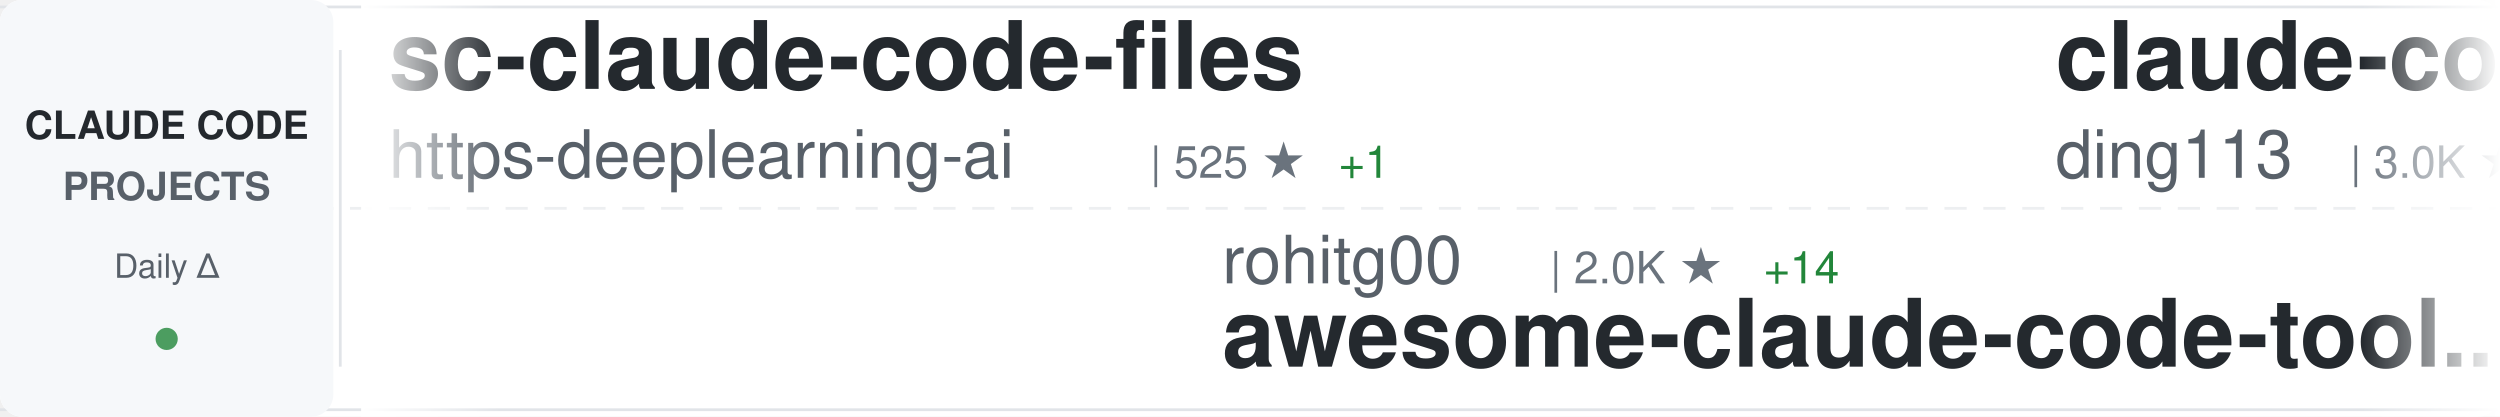
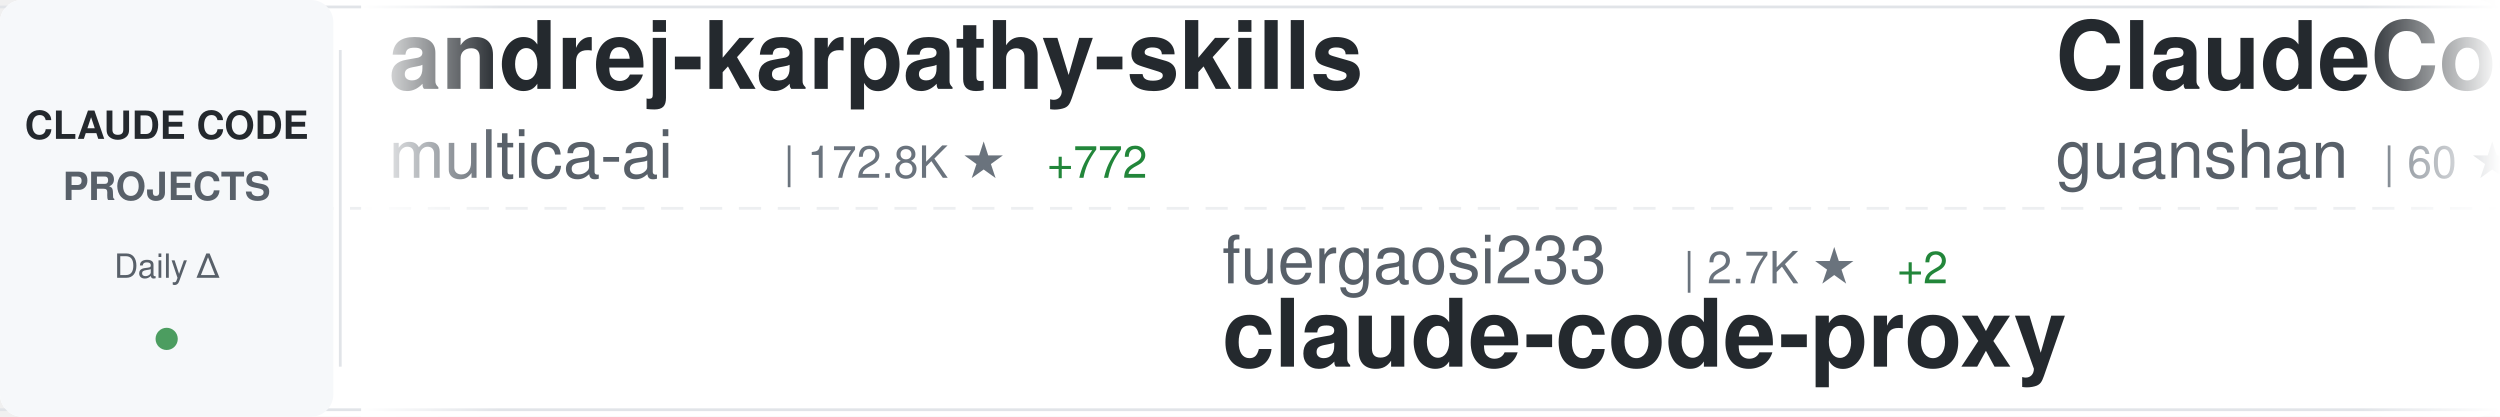
<svg xmlns="http://www.w3.org/2000/svg" width="900" height="150">
  <defs>
    <linearGradient id="awesomeLeftFade" x1="0%" y1="0%" x2="100%" y2="0%">
      <stop offset="0%" style="stop-color:#ffffff;stop-opacity:1" />
      <stop offset="100%" style="stop-color:#ffffff;stop-opacity:0" />
    </linearGradient>
    <linearGradient id="awesomeRightFade" x1="0%" y1="0%" x2="100%" y2="0%">
      <stop offset="0%" style="stop-color:#ffffff;stop-opacity:0" />
      <stop offset="100%" style="stop-color:#ffffff;stop-opacity:1" />
    </linearGradient>
  </defs>
  <rect width="900" height="150" fill="#ffffff" rx="8" />
  <rect x="0" y="2" width="900" height="1" fill="#e1e4e8" />
  <rect x="0" y="147" width="900" height="1" fill="#e1e4e8" />
  <line x1="0" y1="75" x2="900" y2="75" stroke="#e1e4e8" stroke-width="1" stroke-dasharray="8 6" opacity="0.6" />
  <rect x="0" y="0" width="120" height="150" fill="#f6f8fa" rx="8" />
  <text x="60" y="50" font-family="-apple-system, BlinkMacSystemFont, 'Segoe UI', Helvetica, Arial, sans-serif" font-size="14" font-weight="600" fill="#24292e" text-anchor="middle">CLAUDE CODE</text>
  <text x="60" y="72" font-family="-apple-system, BlinkMacSystemFont, 'Segoe UI', Helvetica, Arial, sans-serif" font-size="14" font-weight="600" fill="#586069" text-anchor="middle">PROJECTS</text>
  <text x="60" y="100" font-family="-apple-system, BlinkMacSystemFont, 'Segoe UI', Helvetica, Arial, sans-serif" font-size="12" font-weight="500" fill="#586069" text-anchor="middle">Daily Δ</text>
  <circle cx="60" cy="122" r="4" fill="#22863a" opacity="0.8" />
  <rect x="122" y="18" width="1" height="114" fill="#e1e4e8" />
  <clipPath id="awesomeTickerClip">
    <rect x="130" y="0" width="770" height="150" />
  </clipPath>
  <g clip-path="url(#awesomeTickerClip)">
    <g id="awesomeTickerItems">
      <animateTransform attributeName="transform" attributeType="XML" type="translate" from="0 0" to="-3000 0" dur="54s" repeatCount="indefinite" />
      <g transform="translate(0, 0)">
-         <text x="140" y="32" font-family="-apple-system, BlinkMacSystemFont, 'Segoe UI', Helvetica, Arial, sans-serif" font-size="34" font-weight="600" fill="#24292e">sc-claude-code-files</text>
-         <text x="140" y="64" font-family="-apple-system, BlinkMacSystemFont, 'Segoe UI', Helvetica, Arial, sans-serif" font-size="24" font-weight="400" fill="#586069">https-deeplearning-ai</text>
-         <text x="414" y="64" font-family="-apple-system, BlinkMacSystemFont, 'Segoe UI', Helvetica, Arial, sans-serif" font-size="16" font-weight="500" fill="#6a737d">| 525 ★</text>
-         <text x="482" y="64" font-family="-apple-system, BlinkMacSystemFont, 'Segoe UI', Helvetica, Arial, sans-serif" font-size="16" font-weight="500" fill="#22863a"> +1</text>
+         <text x="140" y="32" font-family="-apple-system, BlinkMacSystemFont, 'Segoe UI', Helvetica, Arial, sans-serif" font-size="34" font-weight="600" fill="#24292e">andrej-karpathy-skills</text>
+         <text x="140" y="64" font-family="-apple-system, BlinkMacSystemFont, 'Segoe UI', Helvetica, Arial, sans-serif" font-size="24" font-weight="400" fill="#586069">multica-ai</text>
+         <text x="282" y="64" font-family="-apple-system, BlinkMacSystemFont, 'Segoe UI', Helvetica, Arial, sans-serif" font-size="16" font-weight="500" fill="#6a737d">| 172.8K ★</text>
+         <text x="377" y="64" font-family="-apple-system, BlinkMacSystemFont, 'Segoe UI', Helvetica, Arial, sans-serif" font-size="16" font-weight="500" fill="#22863a"> +772</text>
      </g>
      <g transform="translate(300, 0)">
-         <text x="140" y="102" font-family="-apple-system, BlinkMacSystemFont, 'Segoe UI', Helvetica, Arial, sans-serif" font-size="24" font-weight="400" fill="#586069">rohitg00</text>
-         <text x="258" y="102" font-family="-apple-system, BlinkMacSystemFont, 'Segoe UI', Helvetica, Arial, sans-serif" font-size="16" font-weight="500" fill="#6a737d">| 2.0K ★</text>
-         <text x="335" y="102" font-family="-apple-system, BlinkMacSystemFont, 'Segoe UI', Helvetica, Arial, sans-serif" font-size="16" font-weight="500" fill="#22863a"> +14</text>
-         <text x="140" y="132" font-family="-apple-system, BlinkMacSystemFont, 'Segoe UI', Helvetica, Arial, sans-serif" font-size="34" font-weight="600" fill="#24292e">awesome-claude-code-tool...</text>
+         <text x="140" y="102" font-family="-apple-system, BlinkMacSystemFont, 'Segoe UI', Helvetica, Arial, sans-serif" font-size="24" font-weight="400" fill="#586069">fuergaosi233</text>
+         <text x="306" y="102" font-family="-apple-system, BlinkMacSystemFont, 'Segoe UI', Helvetica, Arial, sans-serif" font-size="16" font-weight="500" fill="#6a737d">| 2.7K ★</text>
+         <text x="383" y="102" font-family="-apple-system, BlinkMacSystemFont, 'Segoe UI', Helvetica, Arial, sans-serif" font-size="16" font-weight="500" fill="#22863a"> +2</text>
+         <text x="140" y="132" font-family="-apple-system, BlinkMacSystemFont, 'Segoe UI', Helvetica, Arial, sans-serif" font-size="34" font-weight="600" fill="#24292e">claude-code-proxy</text>
      </g>
      <g transform="translate(600, 0)">
-         <text x="140" y="32" font-family="-apple-system, BlinkMacSystemFont, 'Segoe UI', Helvetica, Arial, sans-serif" font-size="34" font-weight="600" fill="#24292e">claude-code-hub</text>
-         <text x="140" y="64" font-family="-apple-system, BlinkMacSystemFont, 'Segoe UI', Helvetica, Arial, sans-serif" font-size="24" font-weight="400" fill="#586069">ding113</text>
-         <text x="246" y="64" font-family="-apple-system, BlinkMacSystemFont, 'Segoe UI', Helvetica, Arial, sans-serif" font-size="16" font-weight="500" fill="#6a737d">| 3.0K ★</text>
-         <text x="323" y="64" font-family="-apple-system, BlinkMacSystemFont, 'Segoe UI', Helvetica, Arial, sans-serif" font-size="16" font-weight="500" fill="#22863a"> +10</text>
+         <text x="140" y="32" font-family="-apple-system, BlinkMacSystemFont, 'Segoe UI', Helvetica, Arial, sans-serif" font-size="34" font-weight="600" fill="#24292e">ClaudeCode</text>
+         <text x="140" y="64" font-family="-apple-system, BlinkMacSystemFont, 'Segoe UI', Helvetica, Arial, sans-serif" font-size="24" font-weight="400" fill="#586069">guanshan</text>
+         <text x="258" y="64" font-family="-apple-system, BlinkMacSystemFont, 'Segoe UI', Helvetica, Arial, sans-serif" font-size="16" font-weight="500" fill="#6a737d">| 60 ★</text>
      </g>
      <g transform="translate(900, 0)">
-         <text x="140" y="102" font-family="-apple-system, BlinkMacSystemFont, 'Segoe UI', Helvetica, Arial, sans-serif" font-size="24" font-weight="400" fill="#586069">simonw</text>
-         <text x="234" y="102" font-family="-apple-system, BlinkMacSystemFont, 'Segoe UI', Helvetica, Arial, sans-serif" font-size="16" font-weight="500" fill="#6a737d">| 1.6K ★</text>
-         <text x="140" y="132" font-family="-apple-system, BlinkMacSystemFont, 'Segoe UI', Helvetica, Arial, sans-serif" font-size="34" font-weight="600" fill="#24292e">claude-code-transcripts</text>
+         <text x="140" y="102" font-family="-apple-system, BlinkMacSystemFont, 'Segoe UI', Helvetica, Arial, sans-serif" font-size="24" font-weight="400" fill="#586069">lst97</text>
+         <text x="222" y="102" font-family="-apple-system, BlinkMacSystemFont, 'Segoe UI', Helvetica, Arial, sans-serif" font-size="16" font-weight="500" fill="#6a737d">| 1.6K ★</text>
+         <text x="299" y="102" font-family="-apple-system, BlinkMacSystemFont, 'Segoe UI', Helvetica, Arial, sans-serif" font-size="16" font-weight="500" fill="#22863a"> +1</text>
+         <text x="140" y="132" font-family="-apple-system, BlinkMacSystemFont, 'Segoe UI', Helvetica, Arial, sans-serif" font-size="34" font-weight="600" fill="#24292e">claude-code-sub-agents</text>
      </g>
      <g transform="translate(1200, 0)">
-         <text x="140" y="32" font-family="-apple-system, BlinkMacSystemFont, 'Segoe UI', Helvetica, Arial, sans-serif" font-size="34" font-weight="600" fill="#24292e">claude-code-source-code</text>
-         <text x="140" y="64" font-family="-apple-system, BlinkMacSystemFont, 'Segoe UI', Helvetica, Arial, sans-serif" font-size="24" font-weight="400" fill="#586069">777genius</text>
-         <text x="270" y="64" font-family="-apple-system, BlinkMacSystemFont, 'Segoe UI', Helvetica, Arial, sans-serif" font-size="16" font-weight="500" fill="#6a737d">| 914 ★</text>
+         <text x="140" y="32" font-family="-apple-system, BlinkMacSystemFont, 'Segoe UI', Helvetica, Arial, sans-serif" font-size="34" font-weight="600" fill="#24292e">claude-code-showcase</text>
+         <text x="140" y="64" font-family="-apple-system, BlinkMacSystemFont, 'Segoe UI', Helvetica, Arial, sans-serif" font-size="24" font-weight="400" fill="#586069">ChrisWiles</text>
+         <text x="282" y="64" font-family="-apple-system, BlinkMacSystemFont, 'Segoe UI', Helvetica, Arial, sans-serif" font-size="16" font-weight="500" fill="#6a737d">| 5.9K ★</text>
+         <text x="359" y="64" font-family="-apple-system, BlinkMacSystemFont, 'Segoe UI', Helvetica, Arial, sans-serif" font-size="16" font-weight="500" fill="#22863a"> +2</text>
      </g>
      <g transform="translate(1500, 0)">
-         <text x="140" y="102" font-family="-apple-system, BlinkMacSystemFont, 'Segoe UI', Helvetica, Arial, sans-serif" font-size="24" font-weight="400" fill="#586069">Pimzino</text>
-         <text x="246" y="102" font-family="-apple-system, BlinkMacSystemFont, 'Segoe UI', Helvetica, Arial, sans-serif" font-size="16" font-weight="500" fill="#6a737d">| 3.8K ★</text>
-         <text x="140" y="132" font-family="-apple-system, BlinkMacSystemFont, 'Segoe UI', Helvetica, Arial, sans-serif" font-size="34" font-weight="600" fill="#24292e">claude-code-spec-workflo...</text>
+         <text x="140" y="102" font-family="-apple-system, BlinkMacSystemFont, 'Segoe UI', Helvetica, Arial, sans-serif" font-size="24" font-weight="400" fill="#586069">luongnv89</text>
+         <text x="270" y="102" font-family="-apple-system, BlinkMacSystemFont, 'Segoe UI', Helvetica, Arial, sans-serif" font-size="16" font-weight="500" fill="#6a737d">| 36.5K ★</text>
+         <text x="356" y="102" font-family="-apple-system, BlinkMacSystemFont, 'Segoe UI', Helvetica, Arial, sans-serif" font-size="16" font-weight="500" fill="#22863a"> +307</text>
+         <text x="140" y="132" font-family="-apple-system, BlinkMacSystemFont, 'Segoe UI', Helvetica, Arial, sans-serif" font-size="34" font-weight="600" fill="#24292e">claude-howto</text>
      </g>
      <g transform="translate(1800, 0)">
        <text x="140" y="32" font-family="-apple-system, BlinkMacSystemFont, 'Segoe UI', Helvetica, Arial, sans-serif" font-size="34" font-weight="600" fill="#24292e">claude-code-sourcemap</text>
        <text x="140" y="64" font-family="-apple-system, BlinkMacSystemFont, 'Segoe UI', Helvetica, Arial, sans-serif" font-size="24" font-weight="400" fill="#586069">Hyper66666</text>
        <text x="282" y="64" font-family="-apple-system, BlinkMacSystemFont, 'Segoe UI', Helvetica, Arial, sans-serif" font-size="16" font-weight="500" fill="#6a737d">| 215 ★</text>
      </g>
      <g transform="translate(2100, 0)">
-         <text x="140" y="102" font-family="-apple-system, BlinkMacSystemFont, 'Segoe UI', Helvetica, Arial, sans-serif" font-size="24" font-weight="400" fill="#586069">router-for-me</text>
-         <text x="318" y="102" font-family="-apple-system, BlinkMacSystemFont, 'Segoe UI', Helvetica, Arial, sans-serif" font-size="16" font-weight="500" fill="#6a737d">| 37.1K ★</text>
-         <text x="404" y="102" font-family="-apple-system, BlinkMacSystemFont, 'Segoe UI', Helvetica, Arial, sans-serif" font-size="16" font-weight="500" fill="#22863a"> +148</text>
-         <text x="140" y="132" font-family="-apple-system, BlinkMacSystemFont, 'Segoe UI', Helvetica, Arial, sans-serif" font-size="34" font-weight="600" fill="#24292e">CLIProxyAPI</text>
+         <text x="140" y="102" font-family="-apple-system, BlinkMacSystemFont, 'Segoe UI', Helvetica, Arial, sans-serif" font-size="24" font-weight="400" fill="#586069">Yuyz0112</text>
+         <text x="258" y="102" font-family="-apple-system, BlinkMacSystemFont, 'Segoe UI', Helvetica, Arial, sans-serif" font-size="16" font-weight="500" fill="#6a737d">| 2.4K ★</text>
+         <text x="335" y="102" font-family="-apple-system, BlinkMacSystemFont, 'Segoe UI', Helvetica, Arial, sans-serif" font-size="16" font-weight="500" fill="#22863a"> +2</text>
+         <text x="140" y="132" font-family="-apple-system, BlinkMacSystemFont, 'Segoe UI', Helvetica, Arial, sans-serif" font-size="34" font-weight="600" fill="#24292e">claude-code-reverse</text>
      </g>
      <g transform="translate(2400, 0)">
-         <text x="140" y="32" font-family="-apple-system, BlinkMacSystemFont, 'Segoe UI', Helvetica, Arial, sans-serif" font-size="34" font-weight="600" fill="#24292e">my-claude-code-setup</text>
-         <text x="140" y="64" font-family="-apple-system, BlinkMacSystemFont, 'Segoe UI', Helvetica, Arial, sans-serif" font-size="24" font-weight="400" fill="#586069">centminmod</text>
-         <text x="282" y="64" font-family="-apple-system, BlinkMacSystemFont, 'Segoe UI', Helvetica, Arial, sans-serif" font-size="16" font-weight="500" fill="#6a737d">| 2.4K ★</text>
-         <text x="359" y="64" font-family="-apple-system, BlinkMacSystemFont, 'Segoe UI', Helvetica, Arial, sans-serif" font-size="16" font-weight="500" fill="#22863a"> +2</text>
+         <text x="140" y="32" font-family="-apple-system, BlinkMacSystemFont, 'Segoe UI', Helvetica, Arial, sans-serif" font-size="34" font-weight="600" fill="#24292e">awesome-claude-code</text>
+         <text x="140" y="64" font-family="-apple-system, BlinkMacSystemFont, 'Segoe UI', Helvetica, Arial, sans-serif" font-size="24" font-weight="400" fill="#586069">jqueryscript</text>
+         <text x="306" y="64" font-family="-apple-system, BlinkMacSystemFont, 'Segoe UI', Helvetica, Arial, sans-serif" font-size="16" font-weight="500" fill="#6a737d">| 416 ★</text>
+         <text x="374" y="64" font-family="-apple-system, BlinkMacSystemFont, 'Segoe UI', Helvetica, Arial, sans-serif" font-size="16" font-weight="500" fill="#22863a"> +1</text>
      </g>
      <g transform="translate(2700, 0)">
-         <text x="140" y="102" font-family="-apple-system, BlinkMacSystemFont, 'Segoe UI', Helvetica, Arial, sans-serif" font-size="24" font-weight="400" fill="#586069">shareAI-lab</text>
-         <text x="294" y="102" font-family="-apple-system, BlinkMacSystemFont, 'Segoe UI', Helvetica, Arial, sans-serif" font-size="16" font-weight="500" fill="#6a737d">| 65.9K ★</text>
-         <text x="380" y="102" font-family="-apple-system, BlinkMacSystemFont, 'Segoe UI', Helvetica, Arial, sans-serif" font-size="16" font-weight="500" fill="#22863a"> +236</text>
-         <text x="140" y="132" font-family="-apple-system, BlinkMacSystemFont, 'Segoe UI', Helvetica, Arial, sans-serif" font-size="34" font-weight="600" fill="#24292e">learn-claude-code</text>
+         <text x="140" y="102" font-family="-apple-system, BlinkMacSystemFont, 'Segoe UI', Helvetica, Arial, sans-serif" font-size="24" font-weight="400" fill="#586069">kodu-ai</text>
+         <text x="246" y="102" font-family="-apple-system, BlinkMacSystemFont, 'Segoe UI', Helvetica, Arial, sans-serif" font-size="16" font-weight="500" fill="#6a737d">| 5.3K ★</text>
+         <text x="140" y="132" font-family="-apple-system, BlinkMacSystemFont, 'Segoe UI', Helvetica, Arial, sans-serif" font-size="34" font-weight="600" fill="#24292e">claude-coder</text>
      </g>
      <g transform="translate(3000, 0)">
-         <text x="140" y="32" font-family="-apple-system, BlinkMacSystemFont, 'Segoe UI', Helvetica, Arial, sans-serif" font-size="34" font-weight="600" fill="#24292e">sc-claude-code-files</text>
-         <text x="140" y="64" font-family="-apple-system, BlinkMacSystemFont, 'Segoe UI', Helvetica, Arial, sans-serif" font-size="24" font-weight="400" fill="#586069">https-deeplearning-ai</text>
-         <text x="414" y="64" font-family="-apple-system, BlinkMacSystemFont, 'Segoe UI', Helvetica, Arial, sans-serif" font-size="16" font-weight="500" fill="#6a737d">| 525 ★</text>
-         <text x="482" y="64" font-family="-apple-system, BlinkMacSystemFont, 'Segoe UI', Helvetica, Arial, sans-serif" font-size="16" font-weight="500" fill="#22863a"> +1</text>
+         <text x="140" y="32" font-family="-apple-system, BlinkMacSystemFont, 'Segoe UI', Helvetica, Arial, sans-serif" font-size="34" font-weight="600" fill="#24292e">andrej-karpathy-skills</text>
+         <text x="140" y="64" font-family="-apple-system, BlinkMacSystemFont, 'Segoe UI', Helvetica, Arial, sans-serif" font-size="24" font-weight="400" fill="#586069">multica-ai</text>
+         <text x="282" y="64" font-family="-apple-system, BlinkMacSystemFont, 'Segoe UI', Helvetica, Arial, sans-serif" font-size="16" font-weight="500" fill="#6a737d">| 172.8K ★</text>
+         <text x="377" y="64" font-family="-apple-system, BlinkMacSystemFont, 'Segoe UI', Helvetica, Arial, sans-serif" font-size="16" font-weight="500" fill="#22863a"> +772</text>
      </g>
      <g transform="translate(3300, 0)">
-         <text x="140" y="102" font-family="-apple-system, BlinkMacSystemFont, 'Segoe UI', Helvetica, Arial, sans-serif" font-size="24" font-weight="400" fill="#586069">rohitg00</text>
-         <text x="258" y="102" font-family="-apple-system, BlinkMacSystemFont, 'Segoe UI', Helvetica, Arial, sans-serif" font-size="16" font-weight="500" fill="#6a737d">| 2.0K ★</text>
-         <text x="335" y="102" font-family="-apple-system, BlinkMacSystemFont, 'Segoe UI', Helvetica, Arial, sans-serif" font-size="16" font-weight="500" fill="#22863a"> +14</text>
-         <text x="140" y="132" font-family="-apple-system, BlinkMacSystemFont, 'Segoe UI', Helvetica, Arial, sans-serif" font-size="34" font-weight="600" fill="#24292e">awesome-claude-code-tool...</text>
+         <text x="140" y="102" font-family="-apple-system, BlinkMacSystemFont, 'Segoe UI', Helvetica, Arial, sans-serif" font-size="24" font-weight="400" fill="#586069">fuergaosi233</text>
+         <text x="306" y="102" font-family="-apple-system, BlinkMacSystemFont, 'Segoe UI', Helvetica, Arial, sans-serif" font-size="16" font-weight="500" fill="#6a737d">| 2.7K ★</text>
+         <text x="383" y="102" font-family="-apple-system, BlinkMacSystemFont, 'Segoe UI', Helvetica, Arial, sans-serif" font-size="16" font-weight="500" fill="#22863a"> +2</text>
+         <text x="140" y="132" font-family="-apple-system, BlinkMacSystemFont, 'Segoe UI', Helvetica, Arial, sans-serif" font-size="34" font-weight="600" fill="#24292e">claude-code-proxy</text>
      </g>
      <g transform="translate(3600, 0)">
-         <text x="140" y="32" font-family="-apple-system, BlinkMacSystemFont, 'Segoe UI', Helvetica, Arial, sans-serif" font-size="34" font-weight="600" fill="#24292e">claude-code-hub</text>
-         <text x="140" y="64" font-family="-apple-system, BlinkMacSystemFont, 'Segoe UI', Helvetica, Arial, sans-serif" font-size="24" font-weight="400" fill="#586069">ding113</text>
-         <text x="246" y="64" font-family="-apple-system, BlinkMacSystemFont, 'Segoe UI', Helvetica, Arial, sans-serif" font-size="16" font-weight="500" fill="#6a737d">| 3.0K ★</text>
-         <text x="323" y="64" font-family="-apple-system, BlinkMacSystemFont, 'Segoe UI', Helvetica, Arial, sans-serif" font-size="16" font-weight="500" fill="#22863a"> +10</text>
+         <text x="140" y="32" font-family="-apple-system, BlinkMacSystemFont, 'Segoe UI', Helvetica, Arial, sans-serif" font-size="34" font-weight="600" fill="#24292e">ClaudeCode</text>
+         <text x="140" y="64" font-family="-apple-system, BlinkMacSystemFont, 'Segoe UI', Helvetica, Arial, sans-serif" font-size="24" font-weight="400" fill="#586069">guanshan</text>
+         <text x="258" y="64" font-family="-apple-system, BlinkMacSystemFont, 'Segoe UI', Helvetica, Arial, sans-serif" font-size="16" font-weight="500" fill="#6a737d">| 60 ★</text>
      </g>
      <g transform="translate(3900, 0)">
-         <text x="140" y="102" font-family="-apple-system, BlinkMacSystemFont, 'Segoe UI', Helvetica, Arial, sans-serif" font-size="24" font-weight="400" fill="#586069">simonw</text>
-         <text x="234" y="102" font-family="-apple-system, BlinkMacSystemFont, 'Segoe UI', Helvetica, Arial, sans-serif" font-size="16" font-weight="500" fill="#6a737d">| 1.6K ★</text>
-         <text x="140" y="132" font-family="-apple-system, BlinkMacSystemFont, 'Segoe UI', Helvetica, Arial, sans-serif" font-size="34" font-weight="600" fill="#24292e">claude-code-transcripts</text>
+         <text x="140" y="102" font-family="-apple-system, BlinkMacSystemFont, 'Segoe UI', Helvetica, Arial, sans-serif" font-size="24" font-weight="400" fill="#586069">lst97</text>
+         <text x="222" y="102" font-family="-apple-system, BlinkMacSystemFont, 'Segoe UI', Helvetica, Arial, sans-serif" font-size="16" font-weight="500" fill="#6a737d">| 1.6K ★</text>
+         <text x="299" y="102" font-family="-apple-system, BlinkMacSystemFont, 'Segoe UI', Helvetica, Arial, sans-serif" font-size="16" font-weight="500" fill="#22863a"> +1</text>
+         <text x="140" y="132" font-family="-apple-system, BlinkMacSystemFont, 'Segoe UI', Helvetica, Arial, sans-serif" font-size="34" font-weight="600" fill="#24292e">claude-code-sub-agents</text>
      </g>
    </g>
  </g>
  <rect x="130" y="0" width="50" height="150" fill="url(#awesomeLeftFade)" />
  <rect x="850" y="0" width="50" height="150" fill="url(#awesomeRightFade)" />
</svg>
